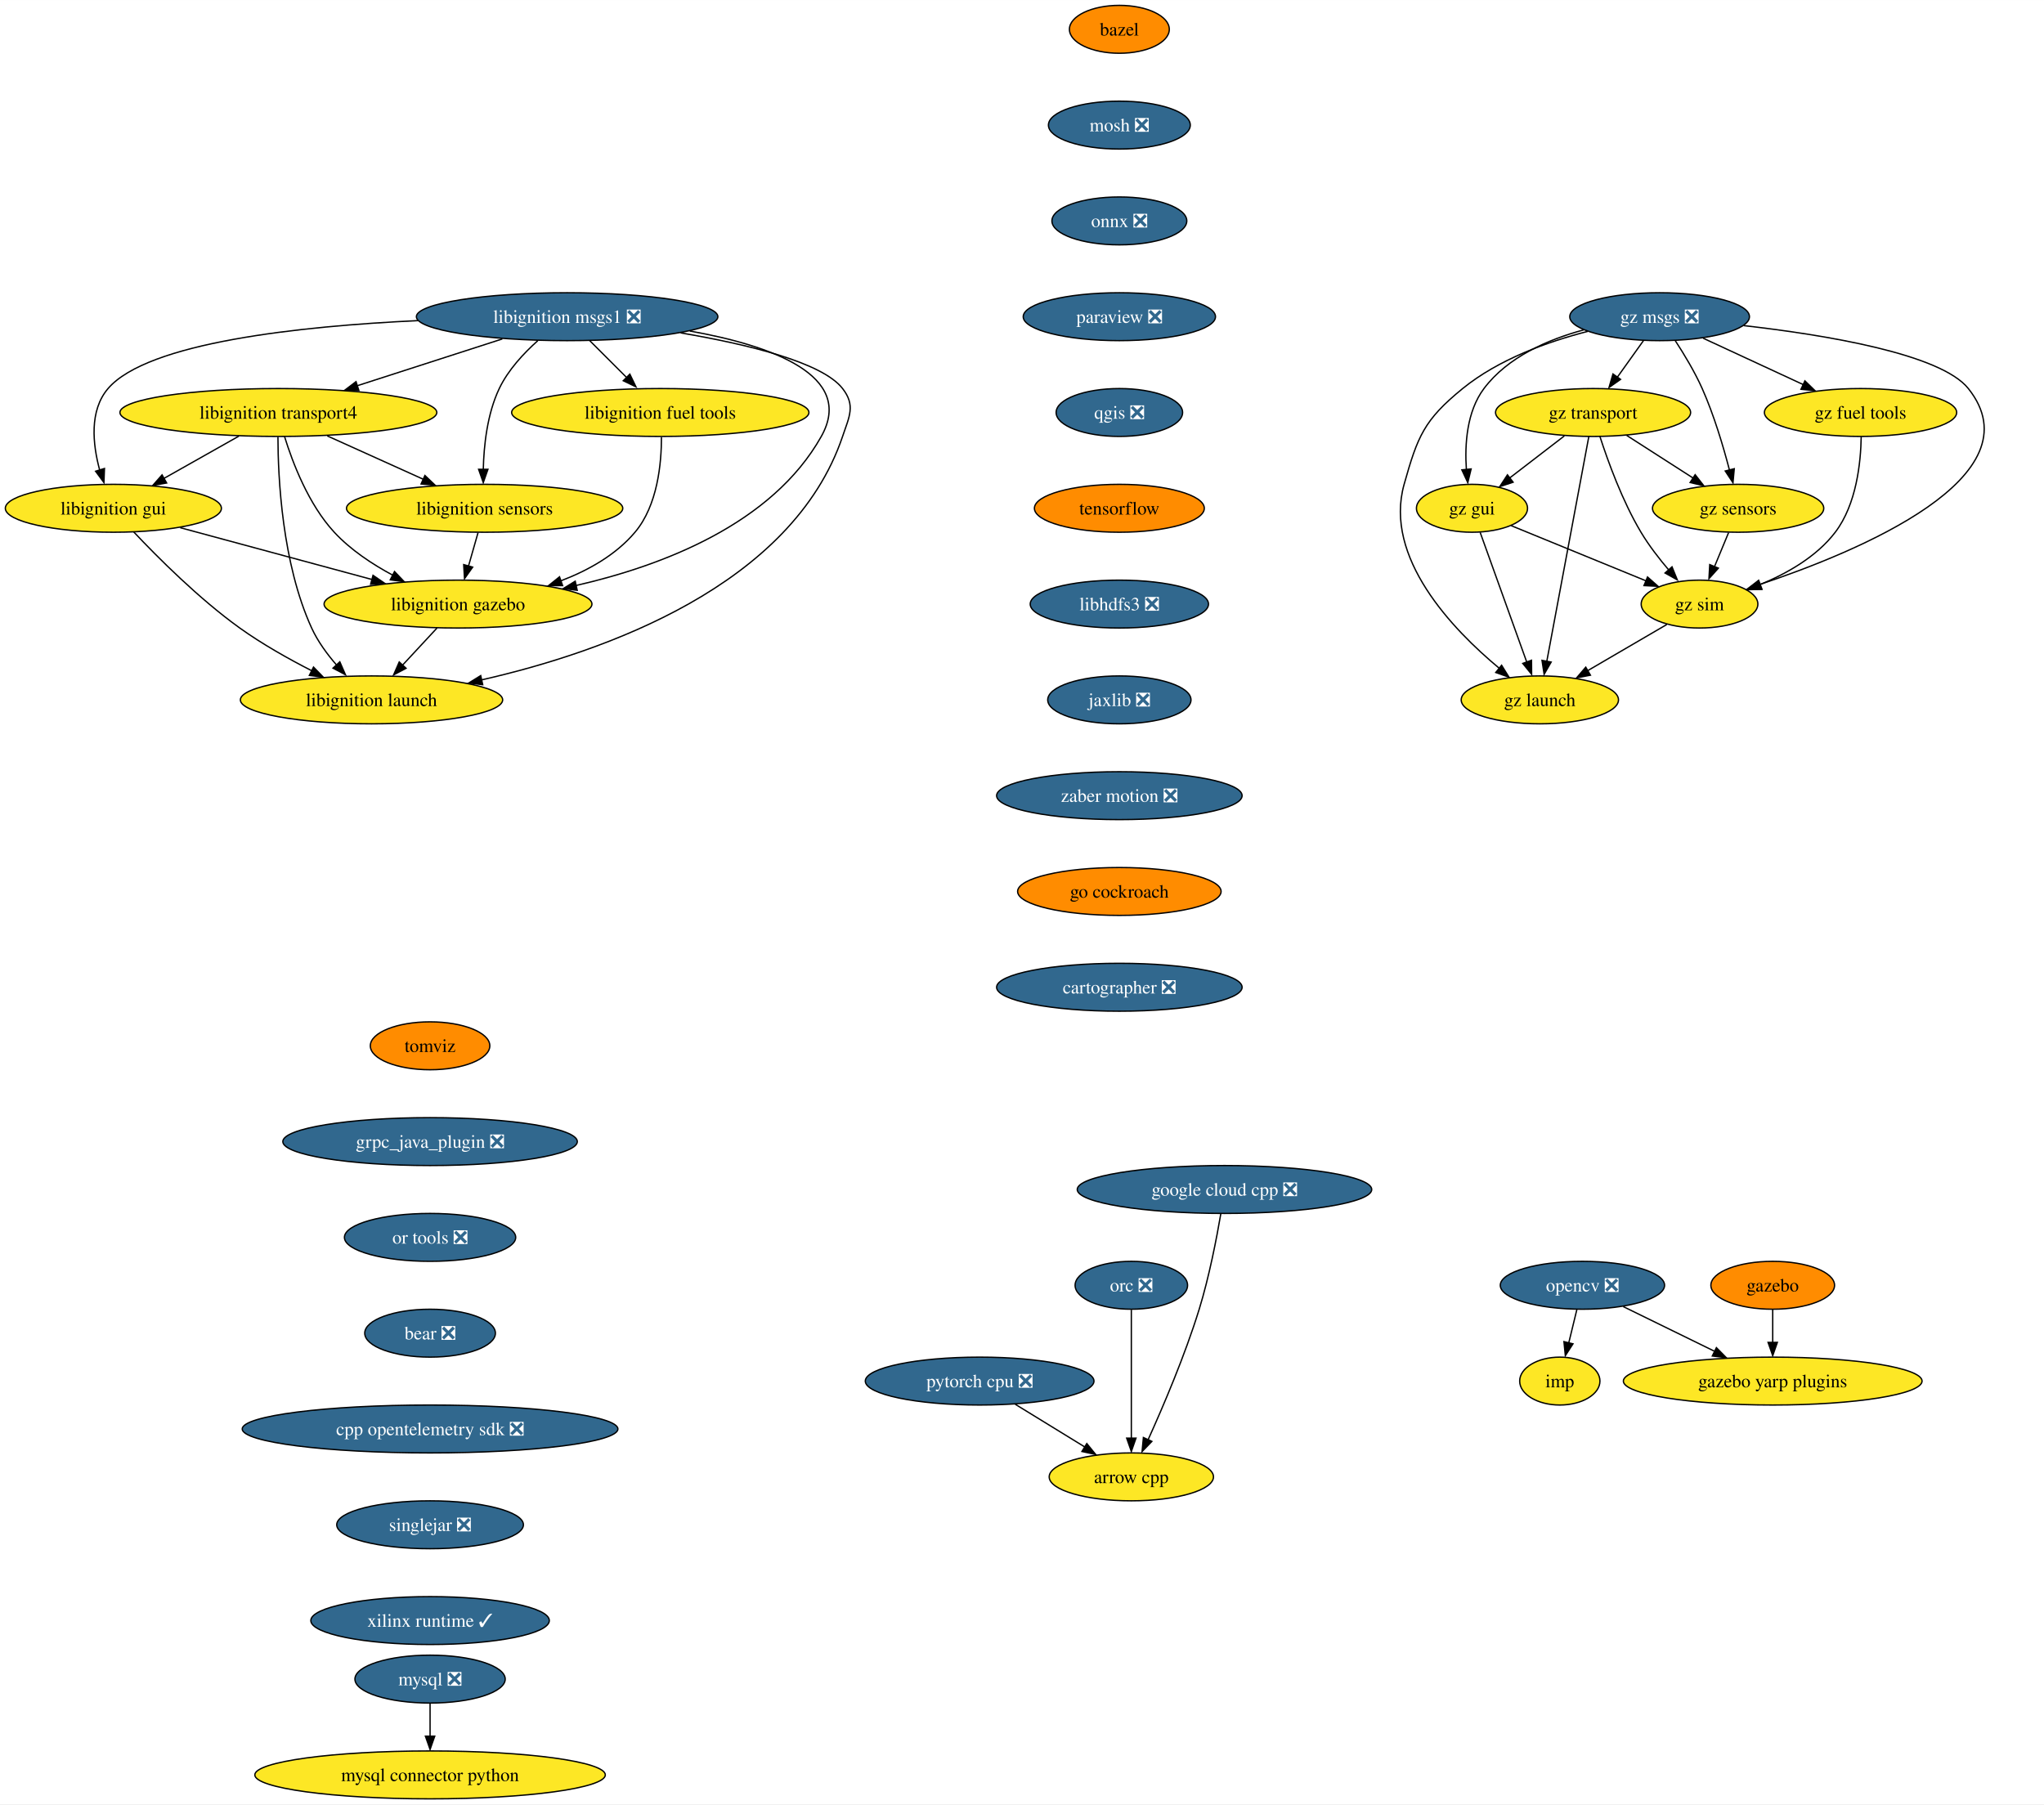
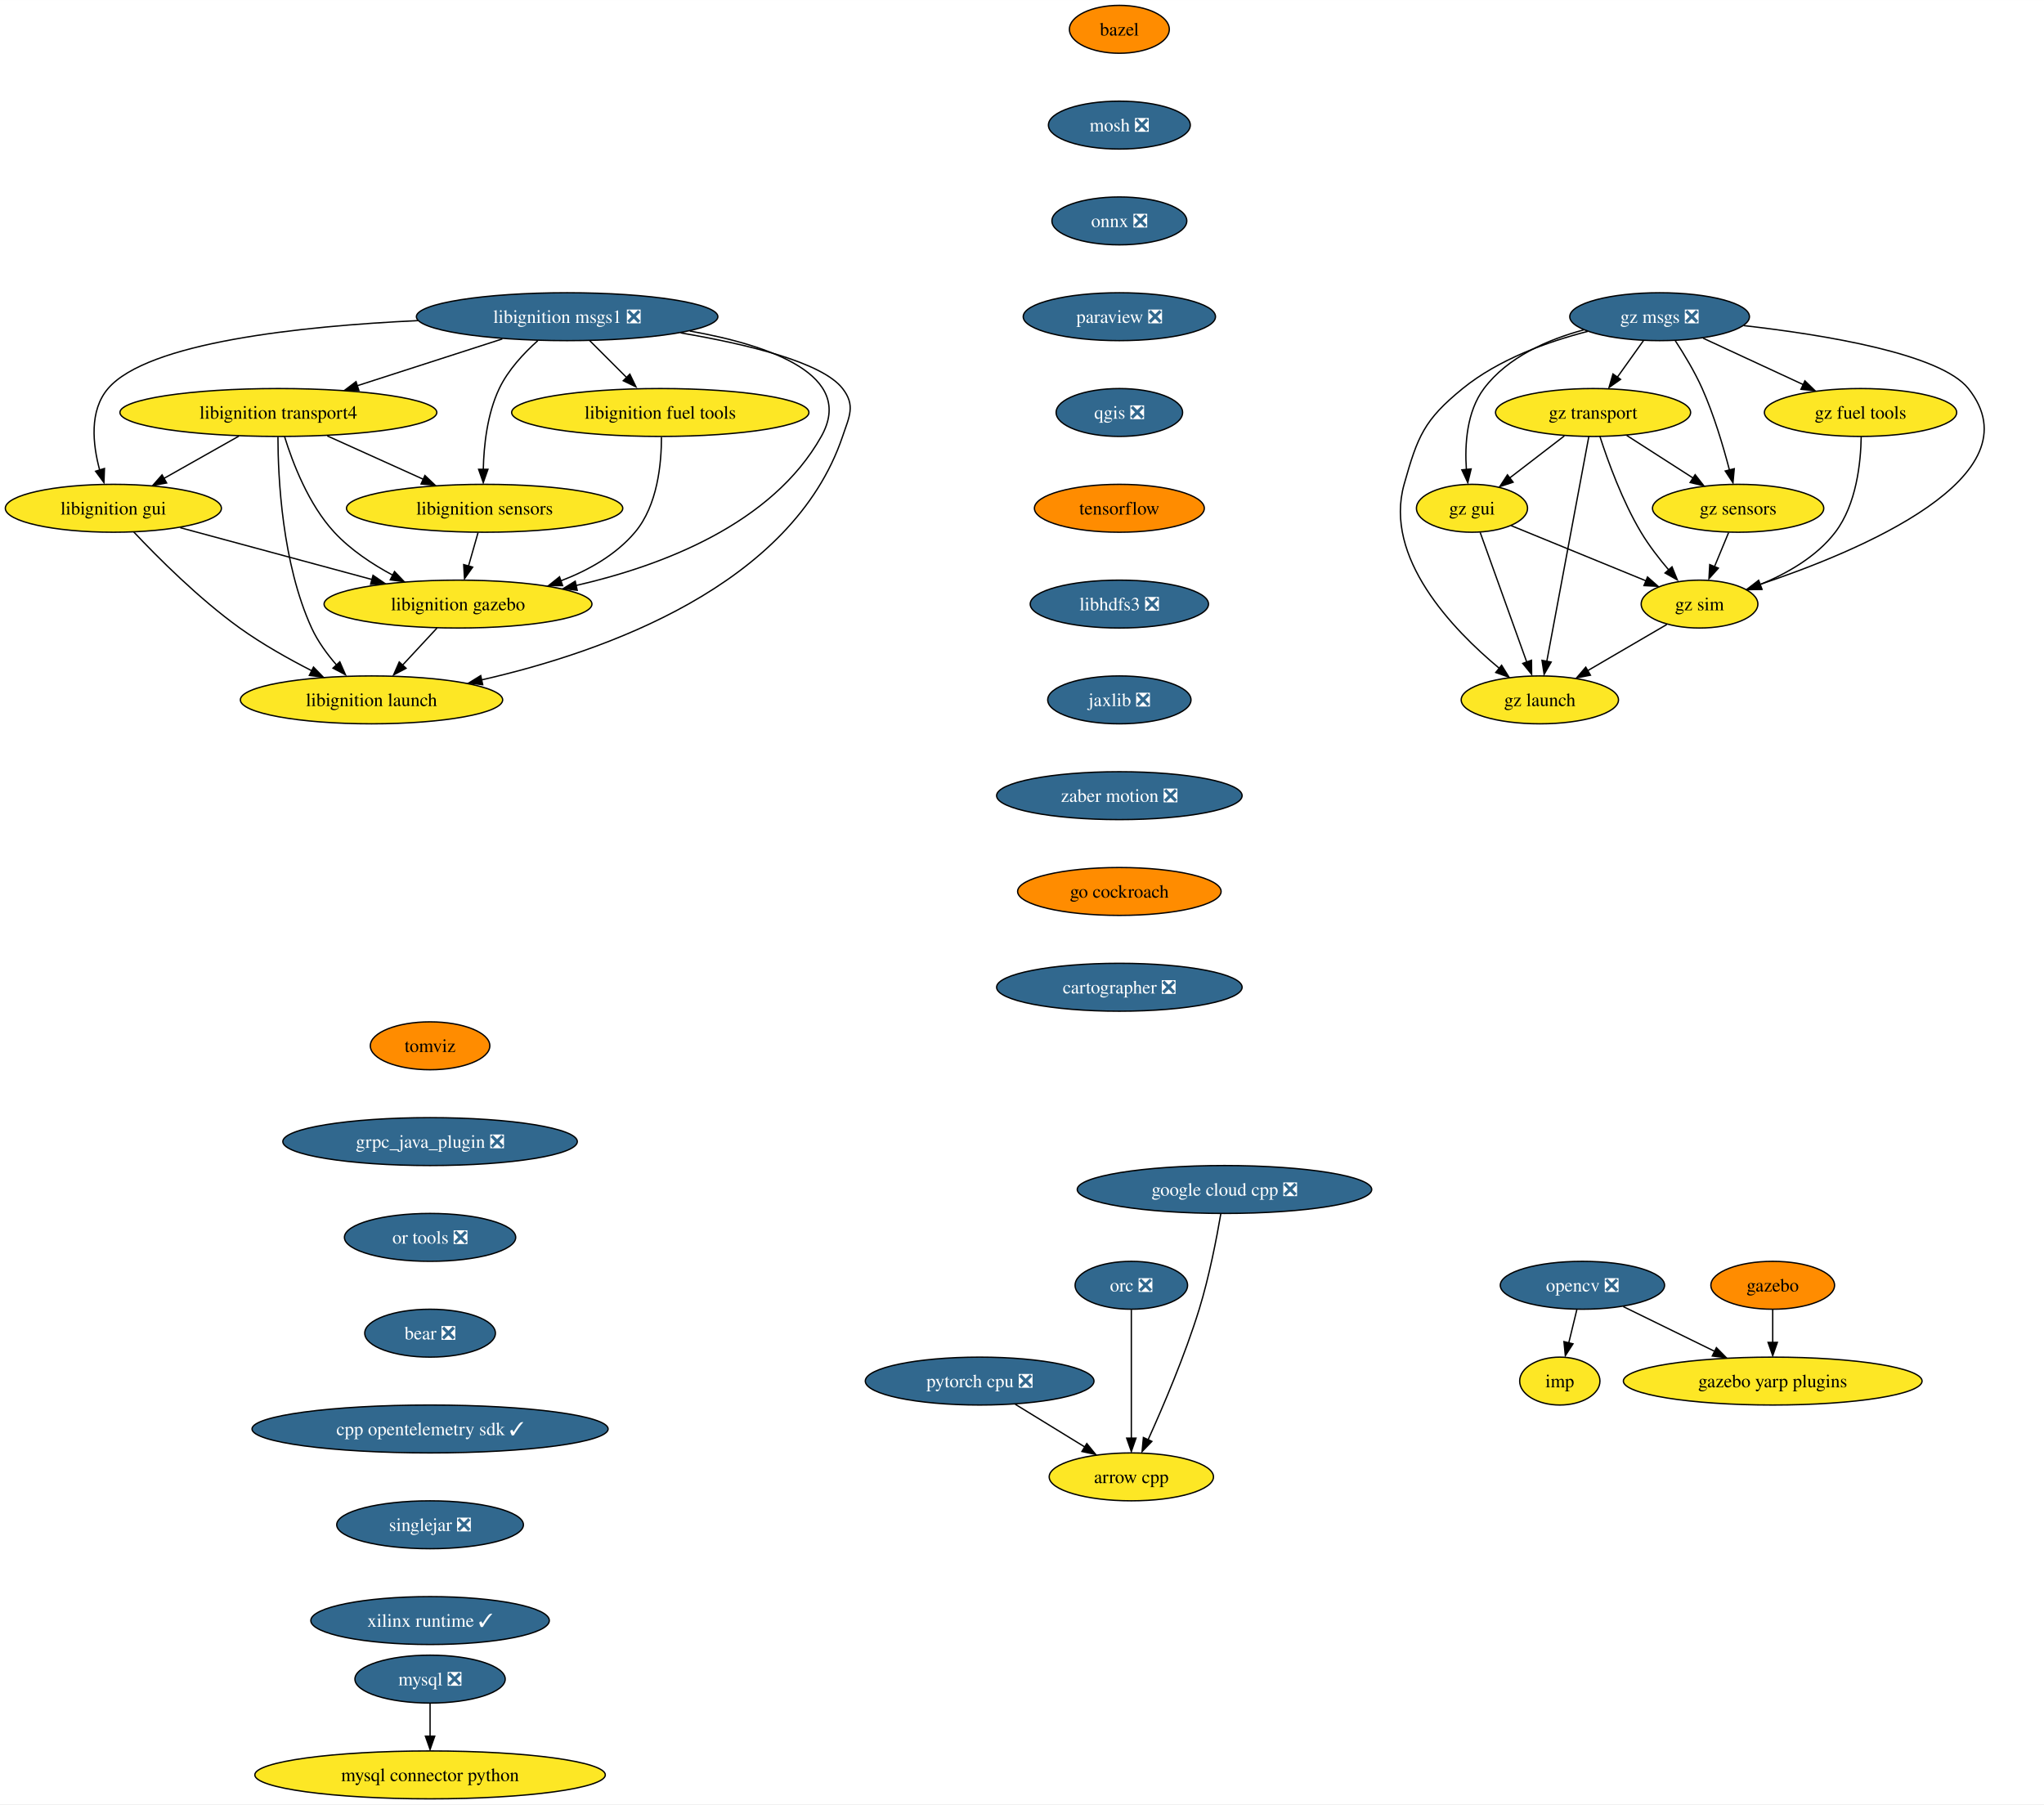
<svg xmlns="http://www.w3.org/2000/svg" xmlns:xlink="http://www.w3.org/1999/xlink" width="1536pt" height="1356pt" viewBox="0.00 0.00 1536.07 1356.00">
  <g id="graph0" class="graph" transform="scale(1 1) rotate(0) translate(4 1352)">
    <polygon fill="white" stroke="none" points="-4,4 -4,-1352 1532.07,-1352 1532.07,4 -4,4" />
    <g id="node1" class="node">
      <g id="a_node1">
        <a xlink:href="https://github.com/conda-forge/arrow-cpp-feedstock" xlink:title="arrow cpp">
          <ellipse fill="#fde725" stroke="black" cx="846.2" cy="-242" rx="61.73" ry="18" />
          <text text-anchor="middle" x="846.2" y="-237.32" font-family="Times,serif" font-size="14.00">arrow cpp</text>
        </a>
      </g>
    </g>
    <g id="node2" class="node">
      <g id="a_node2">
        <a xlink:href="https://github.com/conda-forge/bazel-feedstock" xlink:title="bazel">
          <ellipse fill="#ff8c00" stroke="black" cx="837.2" cy="-1330" rx="37.53" ry="18" />
          <text text-anchor="middle" x="837.2" y="-1325.33" font-family="Times,serif" font-size="14.00">bazel</text>
        </a>
      </g>
    </g>
    <g id="node3" class="node">
      <g id="a_node3">
        <a xlink:href="https://github.com/conda-forge/mosh-feedstock/pull/31" xlink:title="mosh ❎">
          <ellipse fill="#31688e" stroke="black" cx="837.2" cy="-1258" rx="53.31" ry="18" />
          <text text-anchor="middle" x="837.2" y="-1253.33" font-family="Times,serif" font-size="14.00" fill="white">mosh ❎</text>
        </a>
      </g>
    </g>
    <g id="node4" class="node">
      <g id="a_node4">
        <a xlink:href="https://github.com/conda-forge/onnx-feedstock/pull/95" xlink:title="onnx ❎">
          <ellipse fill="#31688e" stroke="black" cx="837.2" cy="-1186" rx="50.68" ry="18" />
          <text text-anchor="middle" x="837.2" y="-1181.33" font-family="Times,serif" font-size="14.00" fill="white">onnx ❎</text>
        </a>
      </g>
    </g>
    <g id="node7" class="node">
      <g id="a_node7">
        <a xlink:href="https://github.com/conda-forge/paraview-feedstock/pull/190" xlink:title="paraview ❎">
          <ellipse fill="#31688e" stroke="black" cx="837.2" cy="-1114" rx="72.25" ry="18" />
          <text text-anchor="middle" x="837.2" y="-1109.33" font-family="Times,serif" font-size="14.00" fill="white">paraview ❎</text>
        </a>
      </g>
    </g>
    <g id="node5" class="node">
      <g id="a_node5">
        <a xlink:href="https://github.com/conda-forge/mysql-feedstock/pull/77" xlink:title="mysql ❎">
          <ellipse fill="#31688e" stroke="black" cx="319.2" cy="-90" rx="56.47" ry="18" />
          <text text-anchor="middle" x="319.2" y="-85.33" font-family="Times,serif" font-size="14.00" fill="white">mysql ❎</text>
        </a>
      </g>
    </g>
    <g id="node6" class="node">
      <g id="a_node6">
        <a xlink:href="https://github.com/conda-forge/mysql-connector-python-feedstock" xlink:title="mysql connector python">
          <ellipse fill="#fde725" stroke="black" cx="319.2" cy="-18" rx="131.7" ry="18" />
          <text text-anchor="middle" x="319.2" y="-13.32" font-family="Times,serif" font-size="14.00">mysql connector python</text>
        </a>
      </g>
    </g>
    <g id="edge3" class="edge">
      <path fill="none" stroke="black" d="M319.2,-71.7C319.2,-64.24 319.2,-55.32 319.2,-46.97" />
      <polygon fill="black" stroke="black" points="322.7,-47.1 319.2,-37.1 315.7,-47.1 322.7,-47.1" />
    </g>
    <g id="node11" class="node">
      <g id="a_node11">
        <a xlink:href="https://github.com/conda-forge/qgis-feedstock/pull/330" xlink:title="qgis ❎">
          <ellipse fill="#31688e" stroke="black" cx="837.2" cy="-1042" rx="47.53" ry="18" />
          <text text-anchor="middle" x="837.2" y="-1037.33" font-family="Times,serif" font-size="14.00" fill="white">qgis ❎</text>
        </a>
      </g>
    </g>
    <g id="node8" class="node">
      <g id="a_node8">
        <a xlink:href="https://github.com/conda-forge/opencv-feedstock/pull/361" xlink:title="opencv ❎">
          <ellipse fill="#31688e" stroke="black" cx="1185.2" cy="-386" rx="61.73" ry="18" />
          <text text-anchor="middle" x="1185.2" y="-381.32" font-family="Times,serif" font-size="14.00" fill="white">opencv ❎</text>
        </a>
      </g>
    </g>
    <g id="node9" class="node">
      <g id="a_node9">
        <a xlink:href="https://github.com/conda-forge/imp-feedstock" xlink:title="imp">
          <ellipse fill="#fde725" stroke="black" cx="1168.2" cy="-314" rx="30.16" ry="18" />
          <text text-anchor="middle" x="1168.2" y="-309.32" font-family="Times,serif" font-size="14.00">imp</text>
        </a>
      </g>
    </g>
    <g id="edge5" class="edge">
      <path fill="none" stroke="black" d="M1181,-367.7C1179.16,-360.15 1176.97,-351.12 1174.92,-342.68" />
      <polygon fill="black" stroke="black" points="1178.11,-342 1172.35,-333.1 1171.31,-343.65 1178.11,-342" />
    </g>
    <g id="node10" class="node">
      <g id="a_node10">
        <a xlink:href="https://github.com/conda-forge/gazebo-yarp-plugins-feedstock" xlink:title="gazebo yarp plugins">
          <ellipse fill="#fde725" stroke="black" cx="1328.2" cy="-314" rx="112.24" ry="18" />
          <text text-anchor="middle" x="1328.2" y="-309.32" font-family="Times,serif" font-size="14.00">gazebo yarp plugins</text>
        </a>
      </g>
    </g>
    <g id="edge6" class="edge">
      <path fill="none" stroke="black" d="M1215.88,-369.98C1235.87,-360.19 1262.28,-347.27 1284.46,-336.41" />
      <polygon fill="black" stroke="black" points="1285.88,-339.12 1293.32,-331.58 1282.8,-332.84 1285.88,-339.12" />
    </g>
    <g id="node12" class="node">
      <g id="a_node12">
        <a xlink:href="https://github.com/conda-forge/tensorflow-feedstock" xlink:title="tensorflow">
          <ellipse fill="#ff8c00" stroke="black" cx="837.2" cy="-970" rx="63.84" ry="18" />
          <text text-anchor="middle" x="837.2" y="-965.33" font-family="Times,serif" font-size="14.00">tensorflow</text>
        </a>
      </g>
    </g>
    <g id="node13" class="node">
      <g id="a_node13">
        <a xlink:href="https://github.com/conda-forge/libhdfs3-feedstock/pull/49" xlink:title="libhdfs3 ❎">
          <ellipse fill="#31688e" stroke="black" cx="837.2" cy="-898" rx="66.99" ry="18" />
          <text text-anchor="middle" x="837.2" y="-893.33" font-family="Times,serif" font-size="14.00" fill="white">libhdfs3 ❎</text>
        </a>
      </g>
    </g>
    <g id="node14" class="node">
      <g id="a_node14">
        <a xlink:href="https://github.com/conda-forge/jaxlib-feedstock/pull/176" xlink:title="jaxlib ❎">
          <ellipse fill="#31688e" stroke="black" cx="837.2" cy="-826" rx="53.84" ry="18" />
          <text text-anchor="middle" x="837.2" y="-821.33" font-family="Times,serif" font-size="14.00" fill="white">jaxlib ❎</text>
        </a>
      </g>
    </g>
    <g id="node17" class="node">
      <g id="a_node17">
        <a xlink:href="https://github.com/conda-forge/zaber-motion-feedstock/pull/103" xlink:title="zaber motion ❎">
          <ellipse fill="#31688e" stroke="black" cx="837.2" cy="-754" rx="92.25" ry="18" />
          <text text-anchor="middle" x="837.2" y="-749.33" font-family="Times,serif" font-size="14.00" fill="white">zaber motion ❎</text>
        </a>
      </g>
    </g>
    <g id="node15" class="node">
      <g id="a_node15">
        <a xlink:href="https://github.com/conda-forge/pytorch-cpu-feedstock/pull/169" xlink:title="pytorch cpu ❎">
          <ellipse fill="#31688e" stroke="black" cx="732.2" cy="-314" rx="85.93" ry="18" />
          <text text-anchor="middle" x="732.2" y="-309.32" font-family="Times,serif" font-size="14.00" fill="white">pytorch cpu ❎</text>
        </a>
      </g>
    </g>
    <g id="edge11" class="edge">
      <path fill="none" stroke="black" d="M758.93,-296.59C774.58,-286.97 794.54,-274.72 811.41,-264.36" />
      <polygon fill="black" stroke="black" points="812.73,-267.04 819.42,-258.83 809.07,-261.08 812.73,-267.04" />
    </g>
    <g id="node16" class="node">
      <g id="a_node16">
        <a xlink:href="https://github.com/conda-forge/orc-feedstock/pull/58" xlink:title="orc ❎">
          <ellipse fill="#31688e" stroke="black" cx="846.2" cy="-386" rx="42.26" ry="18" />
          <text text-anchor="middle" x="846.2" y="-381.32" font-family="Times,serif" font-size="14.00" fill="white">orc ❎</text>
        </a>
      </g>
    </g>
    <g id="edge12" class="edge">
      <path fill="none" stroke="black" d="M846.2,-367.59C846.2,-343.5 846.2,-299.75 846.2,-271.03" />
      <polygon fill="black" stroke="black" points="849.7,-271.11 846.2,-261.11 842.7,-271.11 849.7,-271.11" />
    </g>
    <g id="node26" class="node">
      <g id="a_node26">
        <a xlink:href="https://github.com/conda-forge/go-cockroach-feedstock" xlink:title="go cockroach">
          <ellipse fill="#ff8c00" stroke="black" cx="837.2" cy="-682" rx="76.46" ry="18" />
          <text text-anchor="middle" x="837.2" y="-677.33" font-family="Times,serif" font-size="14.00">go cockroach</text>
        </a>
      </g>
    </g>
    <g id="node18" class="node">
      <g id="a_node18">
        <a xlink:href="https://github.com/conda-forge/libignition-transport4-feedstock" xlink:title="libignition transport4">
          <ellipse fill="#fde725" stroke="black" cx="205.2" cy="-1042" rx="119.08" ry="18" />
          <text text-anchor="middle" x="205.2" y="-1037.33" font-family="Times,serif" font-size="14.00">libignition transport4</text>
        </a>
      </g>
    </g>
    <g id="node19" class="node">
      <g id="a_node19">
        <a xlink:href="https://github.com/conda-forge/libignition-sensors-feedstock" xlink:title="libignition sensors">
          <ellipse fill="#fde725" stroke="black" cx="360.2" cy="-970" rx="103.82" ry="18" />
          <text text-anchor="middle" x="360.2" y="-965.33" font-family="Times,serif" font-size="14.00">libignition sensors</text>
        </a>
      </g>
    </g>
    <g id="edge14" class="edge">
      <path fill="none" stroke="black" d="M241.93,-1024.41C263.53,-1014.66 291.04,-1002.23 314.09,-991.82" />
      <polygon fill="black" stroke="black" points="315.32,-994.65 323,-987.35 312.44,-988.28 315.32,-994.65" />
    </g>
    <g id="node20" class="node">
      <g id="a_node20">
        <a xlink:href="https://github.com/conda-forge/libignition-gui-feedstock" xlink:title="libignition gui">
          <ellipse fill="#fde725" stroke="black" cx="81.2" cy="-970" rx="81.2" ry="18" />
          <text text-anchor="middle" x="81.2" y="-965.33" font-family="Times,serif" font-size="14.00">libignition gui</text>
        </a>
      </g>
    </g>
    <g id="edge15" class="edge">
      <path fill="none" stroke="black" d="M175.5,-1024.23C158.54,-1014.66 137.1,-1002.56 118.95,-992.31" />
      <polygon fill="black" stroke="black" points="121.23,-989.02 110.8,-987.15 117.79,-995.11 121.23,-989.02" />
    </g>
    <g id="node21" class="node">
      <g id="a_node21">
        <a xlink:href="https://github.com/conda-forge/libignition-gazebo-feedstock" xlink:title="libignition gazebo">
          <ellipse fill="#fde725" stroke="black" cx="340.2" cy="-898" rx="100.66" ry="18" />
          <text text-anchor="middle" x="340.2" y="-893.33" font-family="Times,serif" font-size="14.00">libignition gazebo</text>
        </a>
      </g>
    </g>
    <g id="edge16" class="edge">
      <path fill="none" stroke="black" d="M209.87,-1023.8C215.85,-1004.43 227.81,-972.94 247.2,-952 259.43,-938.79 275.72,-927.98 291.26,-919.66" />
      <polygon fill="black" stroke="black" points="292.47,-922.46 299.78,-914.8 289.28,-916.22 292.47,-922.46" />
    </g>
    <g id="node22" class="node">
      <g id="a_node22">
        <a xlink:href="https://github.com/conda-forge/libignition-launch-feedstock" xlink:title="libignition launch">
          <ellipse fill="#fde725" stroke="black" cx="275.2" cy="-826" rx="98.56" ry="18" />
          <text text-anchor="middle" x="275.2" y="-821.33" font-family="Times,serif" font-size="14.00">libignition launch</text>
        </a>
      </g>
    </g>
    <g id="edge17" class="edge">
      <path fill="none" stroke="black" d="M204.87,-1023.68C204.93,-993.2 207.96,-928.62 230.2,-880 234.82,-869.9 241.93,-860.21 249.15,-851.94" />
      <polygon fill="black" stroke="black" points="251.38,-854.6 255.61,-844.89 246.25,-849.85 251.38,-854.6" />
    </g>
    <g id="edge18" class="edge">
      <path fill="none" stroke="black" d="M355.25,-951.7C353.1,-944.15 350.52,-935.12 348.11,-926.68" />
      <polygon fill="black" stroke="black" points="351.2,-925.76 345.08,-917.1 344.47,-927.68 351.2,-925.76" />
    </g>
    <g id="edge19" class="edge">
      <path fill="none" stroke="black" d="M131.44,-955.42C172.57,-944.3 231.03,-928.5 275.63,-916.45" />
      <polygon fill="black" stroke="black" points="276.33,-919.62 285.07,-913.63 274.51,-912.86 276.33,-919.62" />
    </g>
    <g id="edge20" class="edge">
      <path fill="none" stroke="black" d="M96.54,-952.18C114.45,-933.17 145.53,-902 176.2,-880 193.04,-867.92 212.97,-856.73 230.51,-847.78" />
      <polygon fill="black" stroke="black" points="231.6,-850.65 238.98,-843.05 228.47,-844.39 231.6,-850.65" />
    </g>
    <g id="edge21" class="edge">
      <path fill="none" stroke="black" d="M324.46,-880.05C316.56,-871.54 306.83,-861.07 298.12,-851.68" />
      <polygon fill="black" stroke="black" points="301.16,-849.74 291.79,-844.79 296.03,-854.5 301.16,-849.74" />
    </g>
    <g id="node23" class="node">
      <g id="a_node23">
        <a xlink:href="https://github.com/conda-forge/libignition-msgs1-feedstock/pull/82" xlink:title="libignition msgs1 ❎">
          <ellipse fill="#31688e" stroke="black" cx="422.2" cy="-1114" rx="113.29" ry="18" />
          <text text-anchor="middle" x="422.2" y="-1109.33" font-family="Times,serif" font-size="14.00" fill="white">libignition msgs1 ❎</text>
        </a>
      </g>
    </g>
    <g id="edge22" class="edge">
      <path fill="none" stroke="black" d="M373.5,-1097.29C341.22,-1086.88 298.68,-1073.16 264.45,-1062.11" />
      <polygon fill="black" stroke="black" points="265.7,-1058.52 255.11,-1058.78 263.55,-1065.18 265.7,-1058.52" />
    </g>
    <g id="edge23" class="edge">
      <path fill="none" stroke="black" d="M400.15,-1095.97C389.6,-1086.55 377.84,-1073.95 371.2,-1060 362.15,-1041 359.59,-1017.25 359.19,-999.07" />
      <polygon fill="black" stroke="black" points="362.69,-999.29 359.18,-989.29 355.69,-999.29 362.69,-999.29" />
    </g>
    <g id="edge24" class="edge">
      <path fill="none" stroke="black" d="M310.29,-1111.07C221.29,-1106.88 106.94,-1094.66 77.2,-1060 62.99,-1043.44 65.66,-1018.1 70.91,-998.69" />
      <polygon fill="black" stroke="black" points="74.51,-999.92 74.11,-989.33 67.82,-997.85 74.51,-999.92" />
    </g>
    <g id="edge25" class="edge">
      <path fill="none" stroke="black" d="M514.38,-1103.23C575.1,-1092.43 639.03,-1070.02 613.2,-1024 576.22,-958.12 493.61,-926.77 428.89,-911.97" />
      <polygon fill="black" stroke="black" points="429.77,-908.36 419.26,-909.65 428.28,-915.2 429.77,-908.36" />
    </g>
    <g id="edge26" class="edge">
      <path fill="none" stroke="black" d="M507.48,-1101.83C557.54,-1093.34 613.9,-1079.71 629.2,-1060 639.01,-1047.36 634.32,-1039.16 629.2,-1024 591.26,-911.85 450.15,-862.01 357.96,-841.03" />
      <polygon fill="black" stroke="black" points="358.77,-837.4 348.25,-838.67 357.26,-844.24 358.77,-837.4" />
    </g>
    <g id="node24" class="node">
      <g id="a_node24">
        <a xlink:href="https://github.com/conda-forge/libignition-fuel-tools-feedstock" xlink:title="libignition fuel tools">
          <ellipse fill="#fde725" stroke="black" cx="492.2" cy="-1042" rx="111.71" ry="18" />
          <text text-anchor="middle" x="492.2" y="-1037.33" font-family="Times,serif" font-size="14.00">libignition fuel tools</text>
        </a>
      </g>
    </g>
    <g id="edge27" class="edge">
      <path fill="none" stroke="black" d="M439.14,-1096.05C447.61,-1087.58 458.03,-1077.17 467.38,-1067.82" />
      <polygon fill="black" stroke="black" points="469.33,-1070.82 473.92,-1061.28 464.38,-1065.87 469.33,-1070.82" />
    </g>
    <g id="edge28" class="edge">
      <path fill="none" stroke="black" d="M493.08,-1023.52C493.12,-1003.89 490.22,-972.16 473.2,-952 458.8,-934.94 438.14,-923.33 417.38,-915.44" />
      <polygon fill="black" stroke="black" points="418.8,-911.88 408.2,-911.86 416.48,-918.48 418.8,-911.88" />
    </g>
    <g id="node25" class="node">
      <g id="a_node25">
        <a xlink:href="https://github.com/conda-forge/gazebo-feedstock" xlink:title="gazebo">
          <ellipse fill="#ff8c00" stroke="black" cx="1328.2" cy="-386" rx="46.47" ry="18" />
          <text text-anchor="middle" x="1328.2" y="-381.32" font-family="Times,serif" font-size="14.00">gazebo</text>
        </a>
      </g>
    </g>
    <g id="edge29" class="edge">
      <path fill="none" stroke="black" d="M1328.2,-367.7C1328.2,-360.24 1328.2,-351.32 1328.2,-342.97" />
      <polygon fill="black" stroke="black" points="1331.7,-343.1 1328.2,-333.1 1324.7,-343.1 1331.7,-343.1" />
    </g>
    <g id="node28" class="node">
      <g id="a_node28">
        <a xlink:href="https://github.com/conda-forge/cartographer-feedstock/pull/53" xlink:title="cartographer ❎">
          <ellipse fill="#31688e" stroke="black" cx="837.2" cy="-610" rx="92.25" ry="18" />
          <text text-anchor="middle" x="837.2" y="-605.33" font-family="Times,serif" font-size="14.00" fill="white">cartographer ❎</text>
        </a>
      </g>
    </g>
    <g id="node27" class="node">
      <g id="a_node27">
        <a xlink:href="https://github.com/conda-forge/google-cloud-cpp-feedstock/pull/136" xlink:title="google cloud cpp ❎">
          <ellipse fill="#31688e" stroke="black" cx="916.2" cy="-458" rx="110.66" ry="18" />
          <text text-anchor="middle" x="916.2" y="-453.32" font-family="Times,serif" font-size="14.00" fill="white">google cloud cpp ❎</text>
        </a>
      </g>
    </g>
    <g id="edge31" class="edge">
      <path fill="none" stroke="black" d="M913.44,-439.71C910.34,-421.6 904.73,-392.46 897.2,-368 886.51,-333.31 870.09,-294.84 858.78,-269.87" />
      <polygon fill="black" stroke="black" points="861.63,-268.67 854.28,-261.04 855.26,-271.59 861.63,-268.67" />
    </g>
    <g id="node29" class="node">
      <g id="a_node29">
        <a xlink:href="https://github.com/conda-forge/tomviz-feedstock" xlink:title="tomviz">
          <ellipse fill="#ff8c00" stroke="black" cx="319.2" cy="-566" rx="44.9" ry="18" />
          <text text-anchor="middle" x="319.2" y="-561.33" font-family="Times,serif" font-size="14.00">tomviz</text>
        </a>
      </g>
    </g>
    <g id="node30" class="node">
      <g id="a_node30">
        <a xlink:href="https://github.com/conda-forge/grpc_java_plugin-feedstock/pull/57" xlink:title="grpc_java_plugin ❎">
          <ellipse fill="#31688e" stroke="black" cx="319.2" cy="-494" rx="110.66" ry="18" />
          <text text-anchor="middle" x="319.2" y="-489.32" font-family="Times,serif" font-size="14.00" fill="white">grpc_java_plugin ❎</text>
        </a>
      </g>
    </g>
    <g id="node31" class="node">
      <g id="a_node31">
        <a xlink:href="https://github.com/conda-forge/or-tools-feedstock/pull/41" xlink:title="or tools ❎">
          <ellipse fill="#31688e" stroke="black" cx="319.2" cy="-422" rx="64.36" ry="18" />
          <text text-anchor="middle" x="319.2" y="-417.32" font-family="Times,serif" font-size="14.00" fill="white">or tools ❎</text>
        </a>
      </g>
    </g>
    <g id="node32" class="node">
      <g id="a_node32">
        <a xlink:href="https://github.com/conda-forge/bear-feedstock/pull/34" xlink:title="bear ❎">
          <ellipse fill="#31688e" stroke="black" cx="319.2" cy="-350" rx="49.1" ry="18" />
          <text text-anchor="middle" x="319.2" y="-345.32" font-family="Times,serif" font-size="14.00" fill="white">bear ❎</text>
        </a>
      </g>
    </g>
    <g id="node33" class="node">
      <g id="a_node33">
-         <a xlink:href="https://github.com/conda-forge/cpp-opentelemetry-sdk-feedstock/pull/48" xlink:title="cpp opentelemetry sdk ❎">
-           <ellipse fill="#31688e" stroke="black" cx="319.2" cy="-278" rx="141.17" ry="18" />
-           <text text-anchor="middle" x="319.2" y="-273.32" font-family="Times,serif" font-size="14.00" fill="white">cpp opentelemetry sdk ❎</text>
+         <a xlink:href="https://github.com/conda-forge/cpp-opentelemetry-sdk-feedstock/pull/48" xlink:title="cpp opentelemetry sdk ✓">
+           <ellipse fill="#31688e" stroke="black" cx="319.2" cy="-278" rx="133.81" ry="18" />
+           <text text-anchor="middle" x="319.2" y="-273.32" font-family="Times,serif" font-size="14.00" fill="white">cpp opentelemetry sdk ✓</text>
        </a>
      </g>
    </g>
    <g id="node34" class="node">
      <g id="a_node34">
        <a xlink:href="https://github.com/conda-forge/singlejar-feedstock/pull/18" xlink:title="singlejar ❎">
          <ellipse fill="#31688e" stroke="black" cx="319.2" cy="-206" rx="70.15" ry="18" />
          <text text-anchor="middle" x="319.2" y="-201.33" font-family="Times,serif" font-size="14.00" fill="white">singlejar ❎</text>
        </a>
      </g>
    </g>
    <g id="node35" class="node">
      <g id="a_node35">
        <a xlink:href="https://github.com/conda-forge/xilinx-runtime-feedstock/pull/12" xlink:title="xilinx runtime ✓">
          <ellipse fill="#31688e" stroke="black" cx="319.2" cy="-134" rx="89.61" ry="18" />
          <text text-anchor="middle" x="319.2" y="-129.32" font-family="Times,serif" font-size="14.00" fill="white">xilinx runtime ✓</text>
        </a>
      </g>
    </g>
    <g id="node36" class="node">
      <g id="a_node36">
        <a xlink:href="https://github.com/conda-forge/gz-msgs-feedstock/pull/9" xlink:title="gz msgs ❎">
          <ellipse fill="#31688e" stroke="black" cx="1243.2" cy="-1114" rx="67.52" ry="18" />
          <text text-anchor="middle" x="1243.2" y="-1109.33" font-family="Times,serif" font-size="14.00" fill="white">gz msgs ❎</text>
        </a>
      </g>
    </g>
    <g id="node37" class="node">
      <g id="a_node37">
        <a xlink:href="https://github.com/conda-forge/gz-transport-feedstock" xlink:title="gz transport">
          <ellipse fill="#fde725" stroke="black" cx="1193.2" cy="-1042" rx="73.3" ry="18" />
          <text text-anchor="middle" x="1193.2" y="-1037.33" font-family="Times,serif" font-size="14.00">gz transport</text>
        </a>
      </g>
    </g>
    <g id="edge39" class="edge">
      <path fill="none" stroke="black" d="M1231.09,-1096.05C1225.2,-1087.8 1217.98,-1077.7 1211.44,-1068.54" />
      <polygon fill="black" stroke="black" points="1213.85,-1066.89 1205.19,-1060.79 1208.15,-1070.96 1213.85,-1066.89" />
    </g>
    <g id="node38" class="node">
      <g id="a_node38">
        <a xlink:href="https://github.com/conda-forge/gz-fuel-tools-feedstock" xlink:title="gz fuel tools">
          <ellipse fill="#fde725" stroke="black" cx="1394.2" cy="-1042" rx="72.25" ry="18" />
          <text text-anchor="middle" x="1394.2" y="-1037.33" font-family="Times,serif" font-size="14.00">gz fuel tools</text>
        </a>
      </g>
    </g>
    <g id="edge40" class="edge">
      <path fill="none" stroke="black" d="M1275.96,-1097.81C1297.97,-1087.61 1327.21,-1074.06 1351.1,-1062.98" />
      <polygon fill="black" stroke="black" points="1352.38,-1065.78 1359.98,-1058.4 1349.43,-1059.43 1352.38,-1065.78" />
    </g>
    <g id="node39" class="node">
      <g id="a_node39">
        <a xlink:href="https://github.com/conda-forge/gz-gui-feedstock" xlink:title="gz gui">
          <ellipse fill="#fde725" stroke="black" cx="1102.2" cy="-970" rx="41.74" ry="18" />
          <text text-anchor="middle" x="1102.2" y="-965.33" font-family="Times,serif" font-size="14.00">gz gui</text>
        </a>
      </g>
    </g>
    <g id="edge41" class="edge">
      <path fill="none" stroke="black" d="M1186.1,-1104.07C1159.13,-1096.81 1129.01,-1083.68 1111.2,-1060 1098.23,-1042.75 1096.68,-1018.01 1097.99,-998.99" />
      <polygon fill="black" stroke="black" points="1101.55,-999.57 1099.05,-989.28 1094.58,-998.88 1101.55,-999.57" />
    </g>
    <g id="node40" class="node">
      <g id="a_node40">
        <a xlink:href="https://github.com/conda-forge/gz-sensors-feedstock" xlink:title="gz sensors">
          <ellipse fill="#fde725" stroke="black" cx="1302.2" cy="-970" rx="64.36" ry="18" />
          <text text-anchor="middle" x="1302.2" y="-965.33" font-family="Times,serif" font-size="14.00">gz sensors</text>
        </a>
      </g>
    </g>
    <g id="edge42" class="edge">
      <path fill="none" stroke="black" d="M1255,-1095.93C1261.6,-1085.82 1269.6,-1072.57 1275.2,-1060 1284.02,-1040.18 1291.02,-1016.65 1295.68,-998.77" />
      <polygon fill="black" stroke="black" points="1299.3,-999.73 1298.34,-989.18 1292.51,-998.03 1299.3,-999.73" />
    </g>
    <g id="node41" class="node">
      <g id="a_node41">
        <a xlink:href="https://github.com/conda-forge/gz-sim-feedstock" xlink:title="gz sim">
          <ellipse fill="#fde725" stroke="black" cx="1273.2" cy="-898" rx="43.84" ry="18" />
          <text text-anchor="middle" x="1273.2" y="-893.33" font-family="Times,serif" font-size="14.00">gz sim</text>
        </a>
      </g>
    </g>
    <g id="edge43" class="edge">
      <path fill="none" stroke="black" d="M1306.48,-1107.3C1367.78,-1100.31 1454.43,-1086.05 1475.2,-1060 1528.07,-993.69 1392.6,-937.49 1318.2,-912.65" />
      <polygon fill="black" stroke="black" points="1319.72,-909.14 1309.13,-909.36 1317.55,-915.79 1319.72,-909.14" />
    </g>
    <g id="node42" class="node">
      <g id="a_node42">
        <a xlink:href="https://github.com/conda-forge/gz-launch-feedstock" xlink:title="gz launch">
          <ellipse fill="#fde725" stroke="black" cx="1153.2" cy="-826" rx="59.1" ry="18" />
          <text text-anchor="middle" x="1153.2" y="-821.33" font-family="Times,serif" font-size="14.00">gz launch</text>
        </a>
      </g>
    </g>
    <g id="edge44" class="edge">
      <path fill="none" stroke="black" d="M1189.17,-1102.95C1159.01,-1095.2 1122.19,-1081.96 1095.2,-1060 1066.11,-1036.33 1061.36,-1024.1 1051.2,-988 1035.72,-933 1087.52,-878.96 1122.89,-849.59" />
      <polygon fill="black" stroke="black" points="1124.45,-852.02 1130.03,-843.02 1120.05,-846.58 1124.45,-852.02" />
    </g>
    <g id="edge45" class="edge">
      <path fill="none" stroke="black" d="M1171.63,-1024.41C1159.3,-1014.93 1143.69,-1002.92 1130.4,-992.69" />
      <polygon fill="black" stroke="black" points="1133.11,-989.6 1123.05,-986.27 1128.85,-995.15 1133.11,-989.6" />
    </g>
    <g id="edge46" class="edge">
      <path fill="none" stroke="black" d="M1218.48,-1024.76C1233.3,-1015.24 1252.22,-1003.09 1268.33,-992.75" />
      <polygon fill="black" stroke="black" points="1269.91,-995.25 1276.43,-986.91 1266.12,-989.36 1269.91,-995.25" />
    </g>
    <g id="edge47" class="edge">
      <path fill="none" stroke="black" d="M1198.37,-1023.87C1204.35,-1005.39 1215.18,-975.46 1229.2,-952 1235.18,-941.99 1242.99,-931.92 1250.36,-923.28" />
      <polygon fill="black" stroke="black" points="1252.52,-925.99 1256.51,-916.18 1247.27,-921.36 1252.52,-925.99" />
    </g>
    <g id="edge48" class="edge">
      <path fill="none" stroke="black" d="M1189.99,-1023.85C1183.1,-986.99 1166.83,-899.92 1158.42,-854.96" />
      <polygon fill="black" stroke="black" points="1161.7,-854.42 1156.42,-845.23 1154.82,-855.71 1161.7,-854.42" />
    </g>
    <g id="edge49" class="edge">
      <path fill="none" stroke="black" d="M1394.7,-1023.82C1394.4,-1004.47 1391.19,-972.99 1375.2,-952 1361.13,-933.53 1338.78,-920.9 1318.58,-912.62" />
      <polygon fill="black" stroke="black" points="1320.17,-909.1 1309.58,-908.79 1317.67,-915.63 1320.17,-909.1" />
    </g>
    <g id="edge50" class="edge">
      <path fill="none" stroke="black" d="M1131.59,-956.97C1159.56,-945.52 1201.87,-928.2 1232.96,-915.47" />
      <polygon fill="black" stroke="black" points="1234.11,-918.37 1242.04,-911.35 1231.46,-911.9 1234.11,-918.37" />
    </g>
    <g id="edge51" class="edge">
      <path fill="none" stroke="black" d="M1108.35,-951.87C1117.04,-927.67 1133.01,-883.21 1143.36,-854.39" />
      <polygon fill="black" stroke="black" points="1146.94,-855.78 1147.02,-845.19 1140.35,-853.42 1146.94,-855.78" />
    </g>
    <g id="edge52" class="edge">
      <path fill="none" stroke="black" d="M1295.03,-951.7C1291.83,-943.98 1287.99,-934.71 1284.43,-926.11" />
      <polygon fill="black" stroke="black" points="1287.35,-925 1280.28,-917.1 1280.88,-927.68 1287.35,-925" />
    </g>
    <g id="edge53" class="edge">
      <path fill="none" stroke="black" d="M1248.62,-882.67C1231.5,-872.67 1208.37,-859.18 1189.17,-847.98" />
      <polygon fill="black" stroke="black" points="1191.22,-844.55 1180.82,-842.53 1187.7,-850.59 1191.22,-844.55" />
    </g>
  </g>
</svg>
